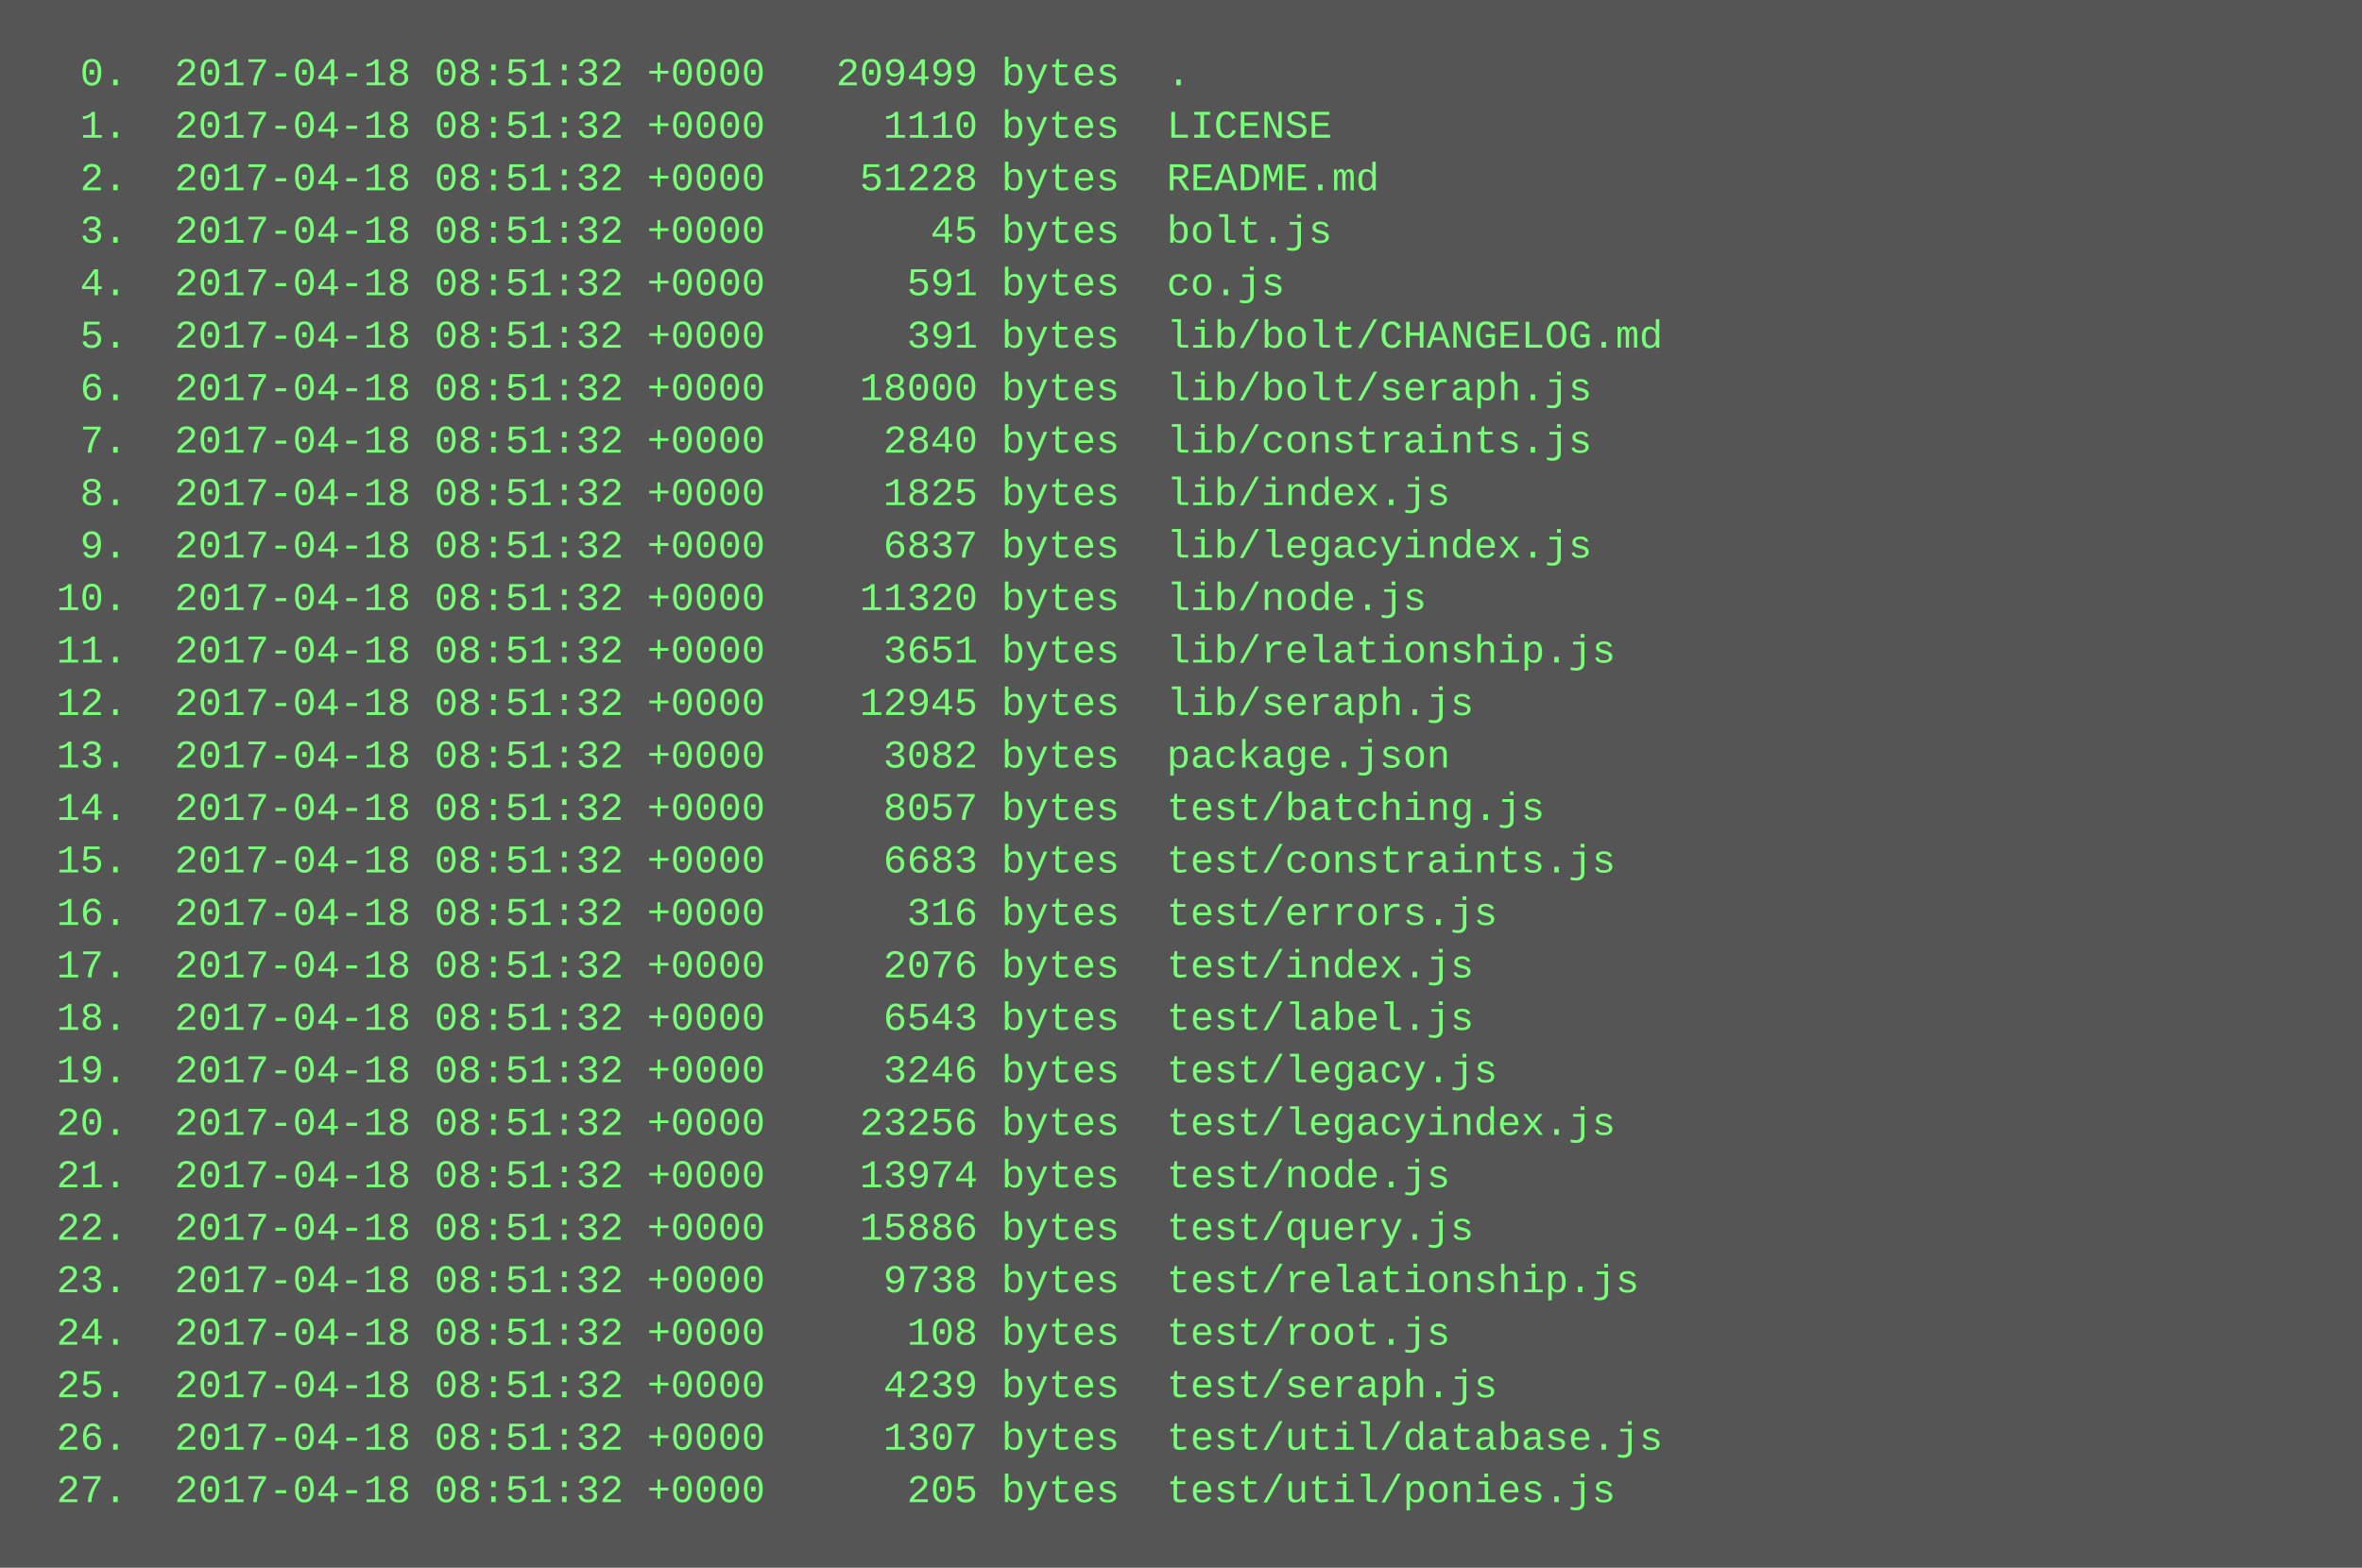
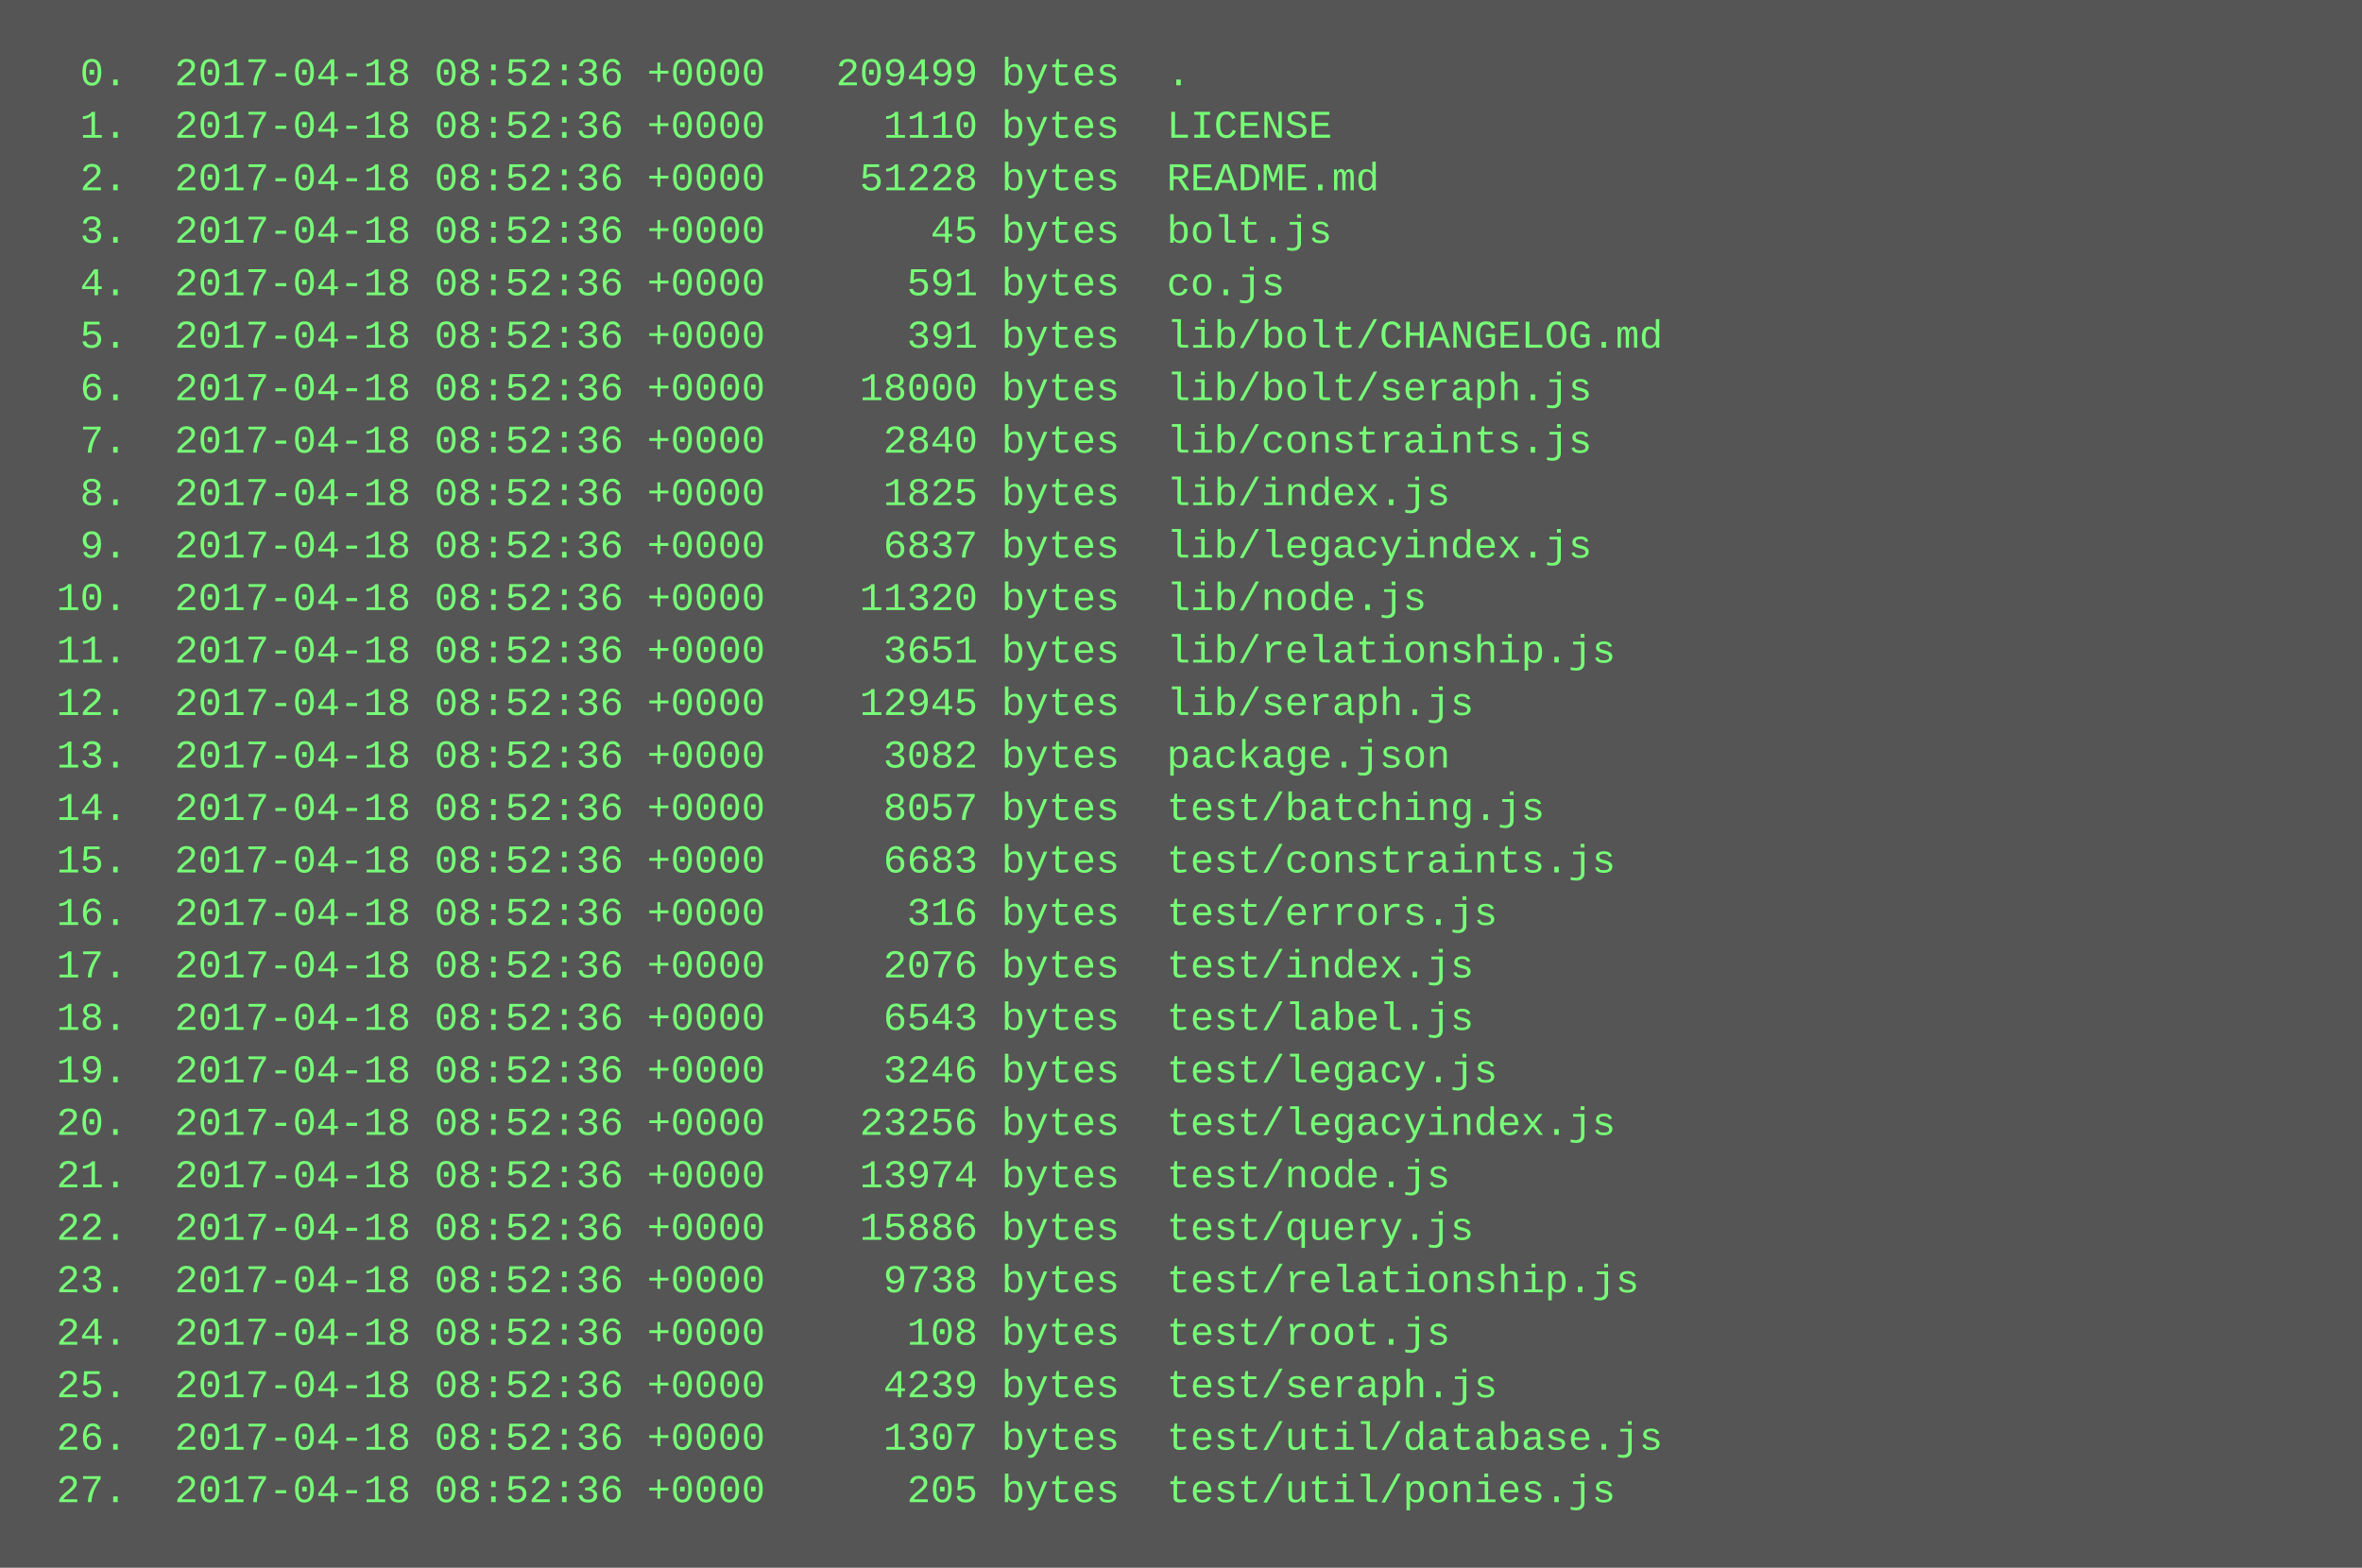
<svg xmlns="http://www.w3.org/2000/svg" height="478" width="720">
  <rect height="478" fill="#555" width="720" />
  <text fill="#7f7" font-family="Courier New" font-size="12" xml:space="preserve">
-     <tspan x="10" y="26">  0.  2017-04-18 08:51:32 +0000   209499 bytes  .</tspan>
-     <tspan x="10" y="42">  1.  2017-04-18 08:51:32 +0000     1110 bytes  LICENSE</tspan>
-     <tspan x="10" y="58">  2.  2017-04-18 08:51:32 +0000    51228 bytes  README.md</tspan>
-     <tspan x="10" y="74">  3.  2017-04-18 08:51:32 +0000       45 bytes  bolt.js</tspan>
-     <tspan x="10" y="90">  4.  2017-04-18 08:51:32 +0000      591 bytes  co.js</tspan>
-     <tspan x="10" y="106">  5.  2017-04-18 08:51:32 +0000      391 bytes  lib/bolt/CHANGELOG.md</tspan>
-     <tspan x="10" y="122">  6.  2017-04-18 08:51:32 +0000    18000 bytes  lib/bolt/seraph.js</tspan>
-     <tspan x="10" y="138">  7.  2017-04-18 08:51:32 +0000     2840 bytes  lib/constraints.js</tspan>
-     <tspan x="10" y="154">  8.  2017-04-18 08:51:32 +0000     1825 bytes  lib/index.js</tspan>
-     <tspan x="10" y="170">  9.  2017-04-18 08:51:32 +0000     6837 bytes  lib/legacyindex.js</tspan>
-     <tspan x="10" y="186"> 10.  2017-04-18 08:51:32 +0000    11320 bytes  lib/node.js</tspan>
-     <tspan x="10" y="202"> 11.  2017-04-18 08:51:32 +0000     3651 bytes  lib/relationship.js</tspan>
-     <tspan x="10" y="218"> 12.  2017-04-18 08:51:32 +0000    12945 bytes  lib/seraph.js</tspan>
-     <tspan x="10" y="234"> 13.  2017-04-18 08:51:32 +0000     3082 bytes  package.json</tspan>
-     <tspan x="10" y="250"> 14.  2017-04-18 08:51:32 +0000     8057 bytes  test/batching.js</tspan>
-     <tspan x="10" y="266"> 15.  2017-04-18 08:51:32 +0000     6683 bytes  test/constraints.js</tspan>
-     <tspan x="10" y="282"> 16.  2017-04-18 08:51:32 +0000      316 bytes  test/errors.js</tspan>
-     <tspan x="10" y="298"> 17.  2017-04-18 08:51:32 +0000     2076 bytes  test/index.js</tspan>
-     <tspan x="10" y="314"> 18.  2017-04-18 08:51:32 +0000     6543 bytes  test/label.js</tspan>
-     <tspan x="10" y="330"> 19.  2017-04-18 08:51:32 +0000     3246 bytes  test/legacy.js</tspan>
-     <tspan x="10" y="346"> 20.  2017-04-18 08:51:32 +0000    23256 bytes  test/legacyindex.js</tspan>
-     <tspan x="10" y="362"> 21.  2017-04-18 08:51:32 +0000    13974 bytes  test/node.js</tspan>
-     <tspan x="10" y="378"> 22.  2017-04-18 08:51:32 +0000    15886 bytes  test/query.js</tspan>
-     <tspan x="10" y="394"> 23.  2017-04-18 08:51:32 +0000     9738 bytes  test/relationship.js</tspan>
-     <tspan x="10" y="410"> 24.  2017-04-18 08:51:32 +0000      108 bytes  test/root.js</tspan>
-     <tspan x="10" y="426"> 25.  2017-04-18 08:51:32 +0000     4239 bytes  test/seraph.js</tspan>
-     <tspan x="10" y="442"> 26.  2017-04-18 08:51:32 +0000     1307 bytes  test/util/database.js</tspan>
-     <tspan x="10" y="458"> 27.  2017-04-18 08:51:32 +0000      205 bytes  test/util/ponies.js</tspan>
+     <tspan x="10" y="26">  0.  2017-04-18 08:52:36 +0000   209499 bytes  .</tspan>
+     <tspan x="10" y="42">  1.  2017-04-18 08:52:36 +0000     1110 bytes  LICENSE</tspan>
+     <tspan x="10" y="58">  2.  2017-04-18 08:52:36 +0000    51228 bytes  README.md</tspan>
+     <tspan x="10" y="74">  3.  2017-04-18 08:52:36 +0000       45 bytes  bolt.js</tspan>
+     <tspan x="10" y="90">  4.  2017-04-18 08:52:36 +0000      591 bytes  co.js</tspan>
+     <tspan x="10" y="106">  5.  2017-04-18 08:52:36 +0000      391 bytes  lib/bolt/CHANGELOG.md</tspan>
+     <tspan x="10" y="122">  6.  2017-04-18 08:52:36 +0000    18000 bytes  lib/bolt/seraph.js</tspan>
+     <tspan x="10" y="138">  7.  2017-04-18 08:52:36 +0000     2840 bytes  lib/constraints.js</tspan>
+     <tspan x="10" y="154">  8.  2017-04-18 08:52:36 +0000     1825 bytes  lib/index.js</tspan>
+     <tspan x="10" y="170">  9.  2017-04-18 08:52:36 +0000     6837 bytes  lib/legacyindex.js</tspan>
+     <tspan x="10" y="186"> 10.  2017-04-18 08:52:36 +0000    11320 bytes  lib/node.js</tspan>
+     <tspan x="10" y="202"> 11.  2017-04-18 08:52:36 +0000     3651 bytes  lib/relationship.js</tspan>
+     <tspan x="10" y="218"> 12.  2017-04-18 08:52:36 +0000    12945 bytes  lib/seraph.js</tspan>
+     <tspan x="10" y="234"> 13.  2017-04-18 08:52:36 +0000     3082 bytes  package.json</tspan>
+     <tspan x="10" y="250"> 14.  2017-04-18 08:52:36 +0000     8057 bytes  test/batching.js</tspan>
+     <tspan x="10" y="266"> 15.  2017-04-18 08:52:36 +0000     6683 bytes  test/constraints.js</tspan>
+     <tspan x="10" y="282"> 16.  2017-04-18 08:52:36 +0000      316 bytes  test/errors.js</tspan>
+     <tspan x="10" y="298"> 17.  2017-04-18 08:52:36 +0000     2076 bytes  test/index.js</tspan>
+     <tspan x="10" y="314"> 18.  2017-04-18 08:52:36 +0000     6543 bytes  test/label.js</tspan>
+     <tspan x="10" y="330"> 19.  2017-04-18 08:52:36 +0000     3246 bytes  test/legacy.js</tspan>
+     <tspan x="10" y="346"> 20.  2017-04-18 08:52:36 +0000    23256 bytes  test/legacyindex.js</tspan>
+     <tspan x="10" y="362"> 21.  2017-04-18 08:52:36 +0000    13974 bytes  test/node.js</tspan>
+     <tspan x="10" y="378"> 22.  2017-04-18 08:52:36 +0000    15886 bytes  test/query.js</tspan>
+     <tspan x="10" y="394"> 23.  2017-04-18 08:52:36 +0000     9738 bytes  test/relationship.js</tspan>
+     <tspan x="10" y="410"> 24.  2017-04-18 08:52:36 +0000      108 bytes  test/root.js</tspan>
+     <tspan x="10" y="426"> 25.  2017-04-18 08:52:36 +0000     4239 bytes  test/seraph.js</tspan>
+     <tspan x="10" y="442"> 26.  2017-04-18 08:52:36 +0000     1307 bytes  test/util/database.js</tspan>
+     <tspan x="10" y="458"> 27.  2017-04-18 08:52:36 +0000      205 bytes  test/util/ponies.js</tspan>
  </text>
</svg>
